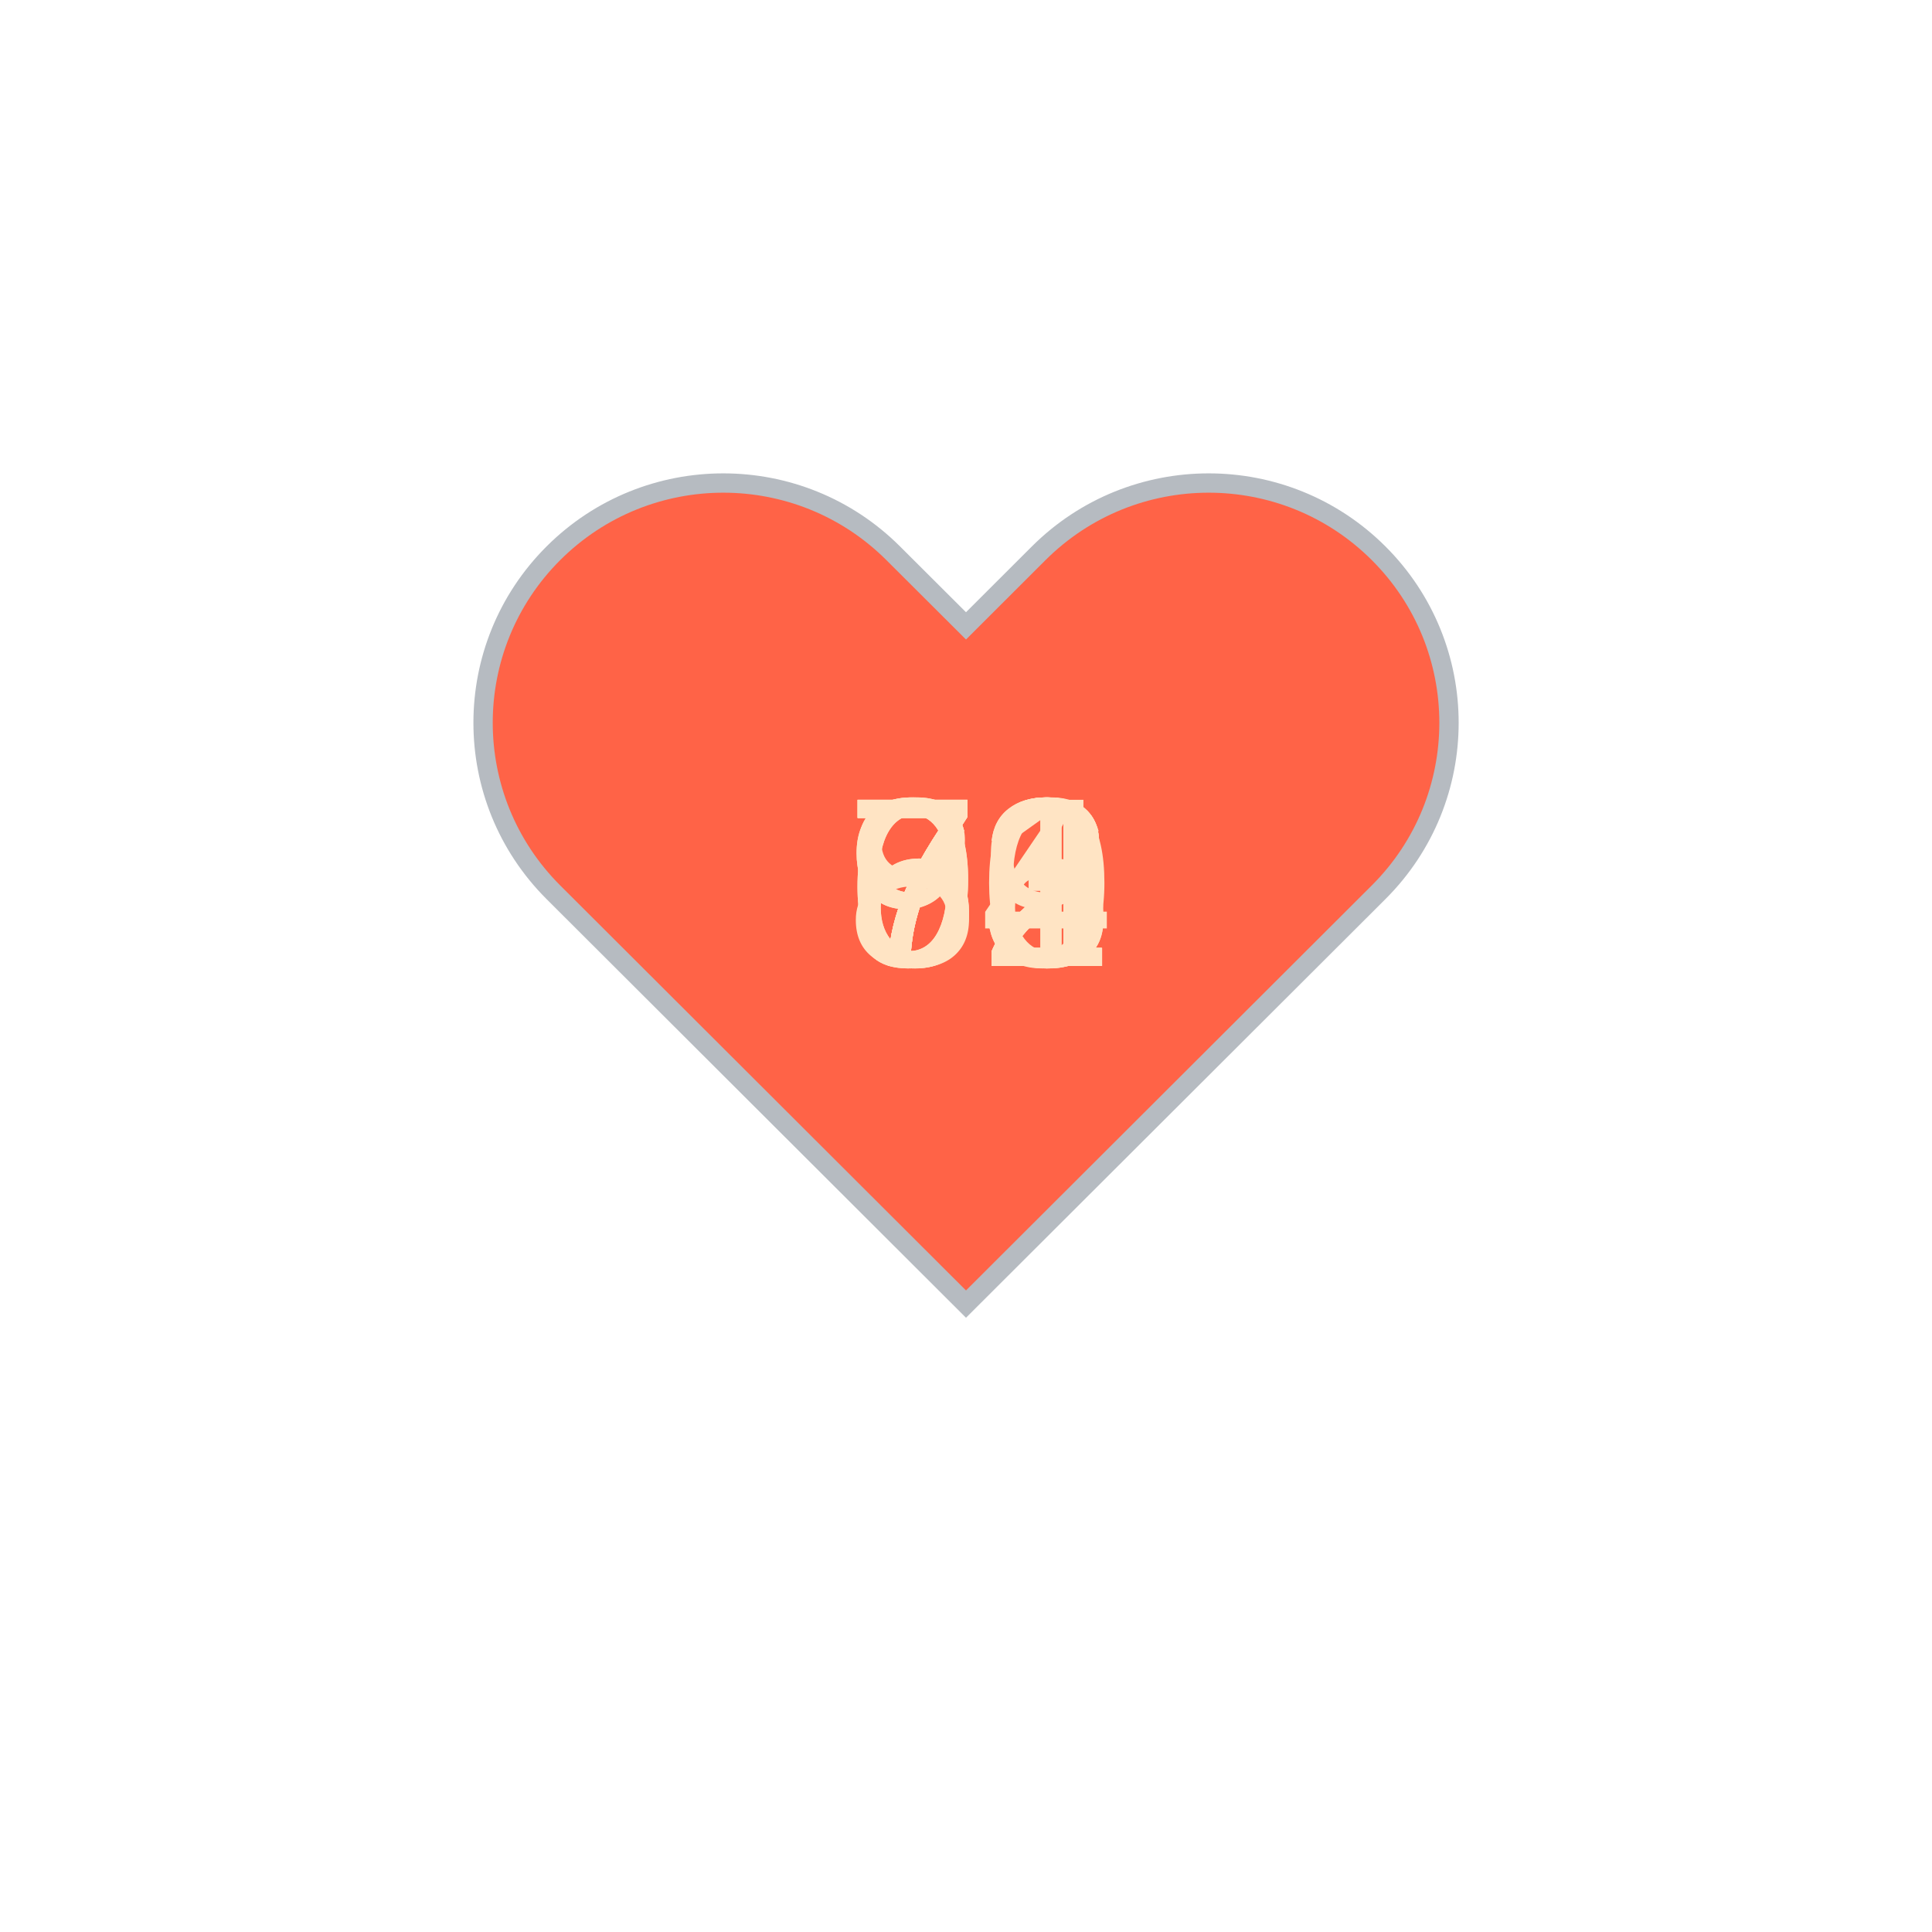
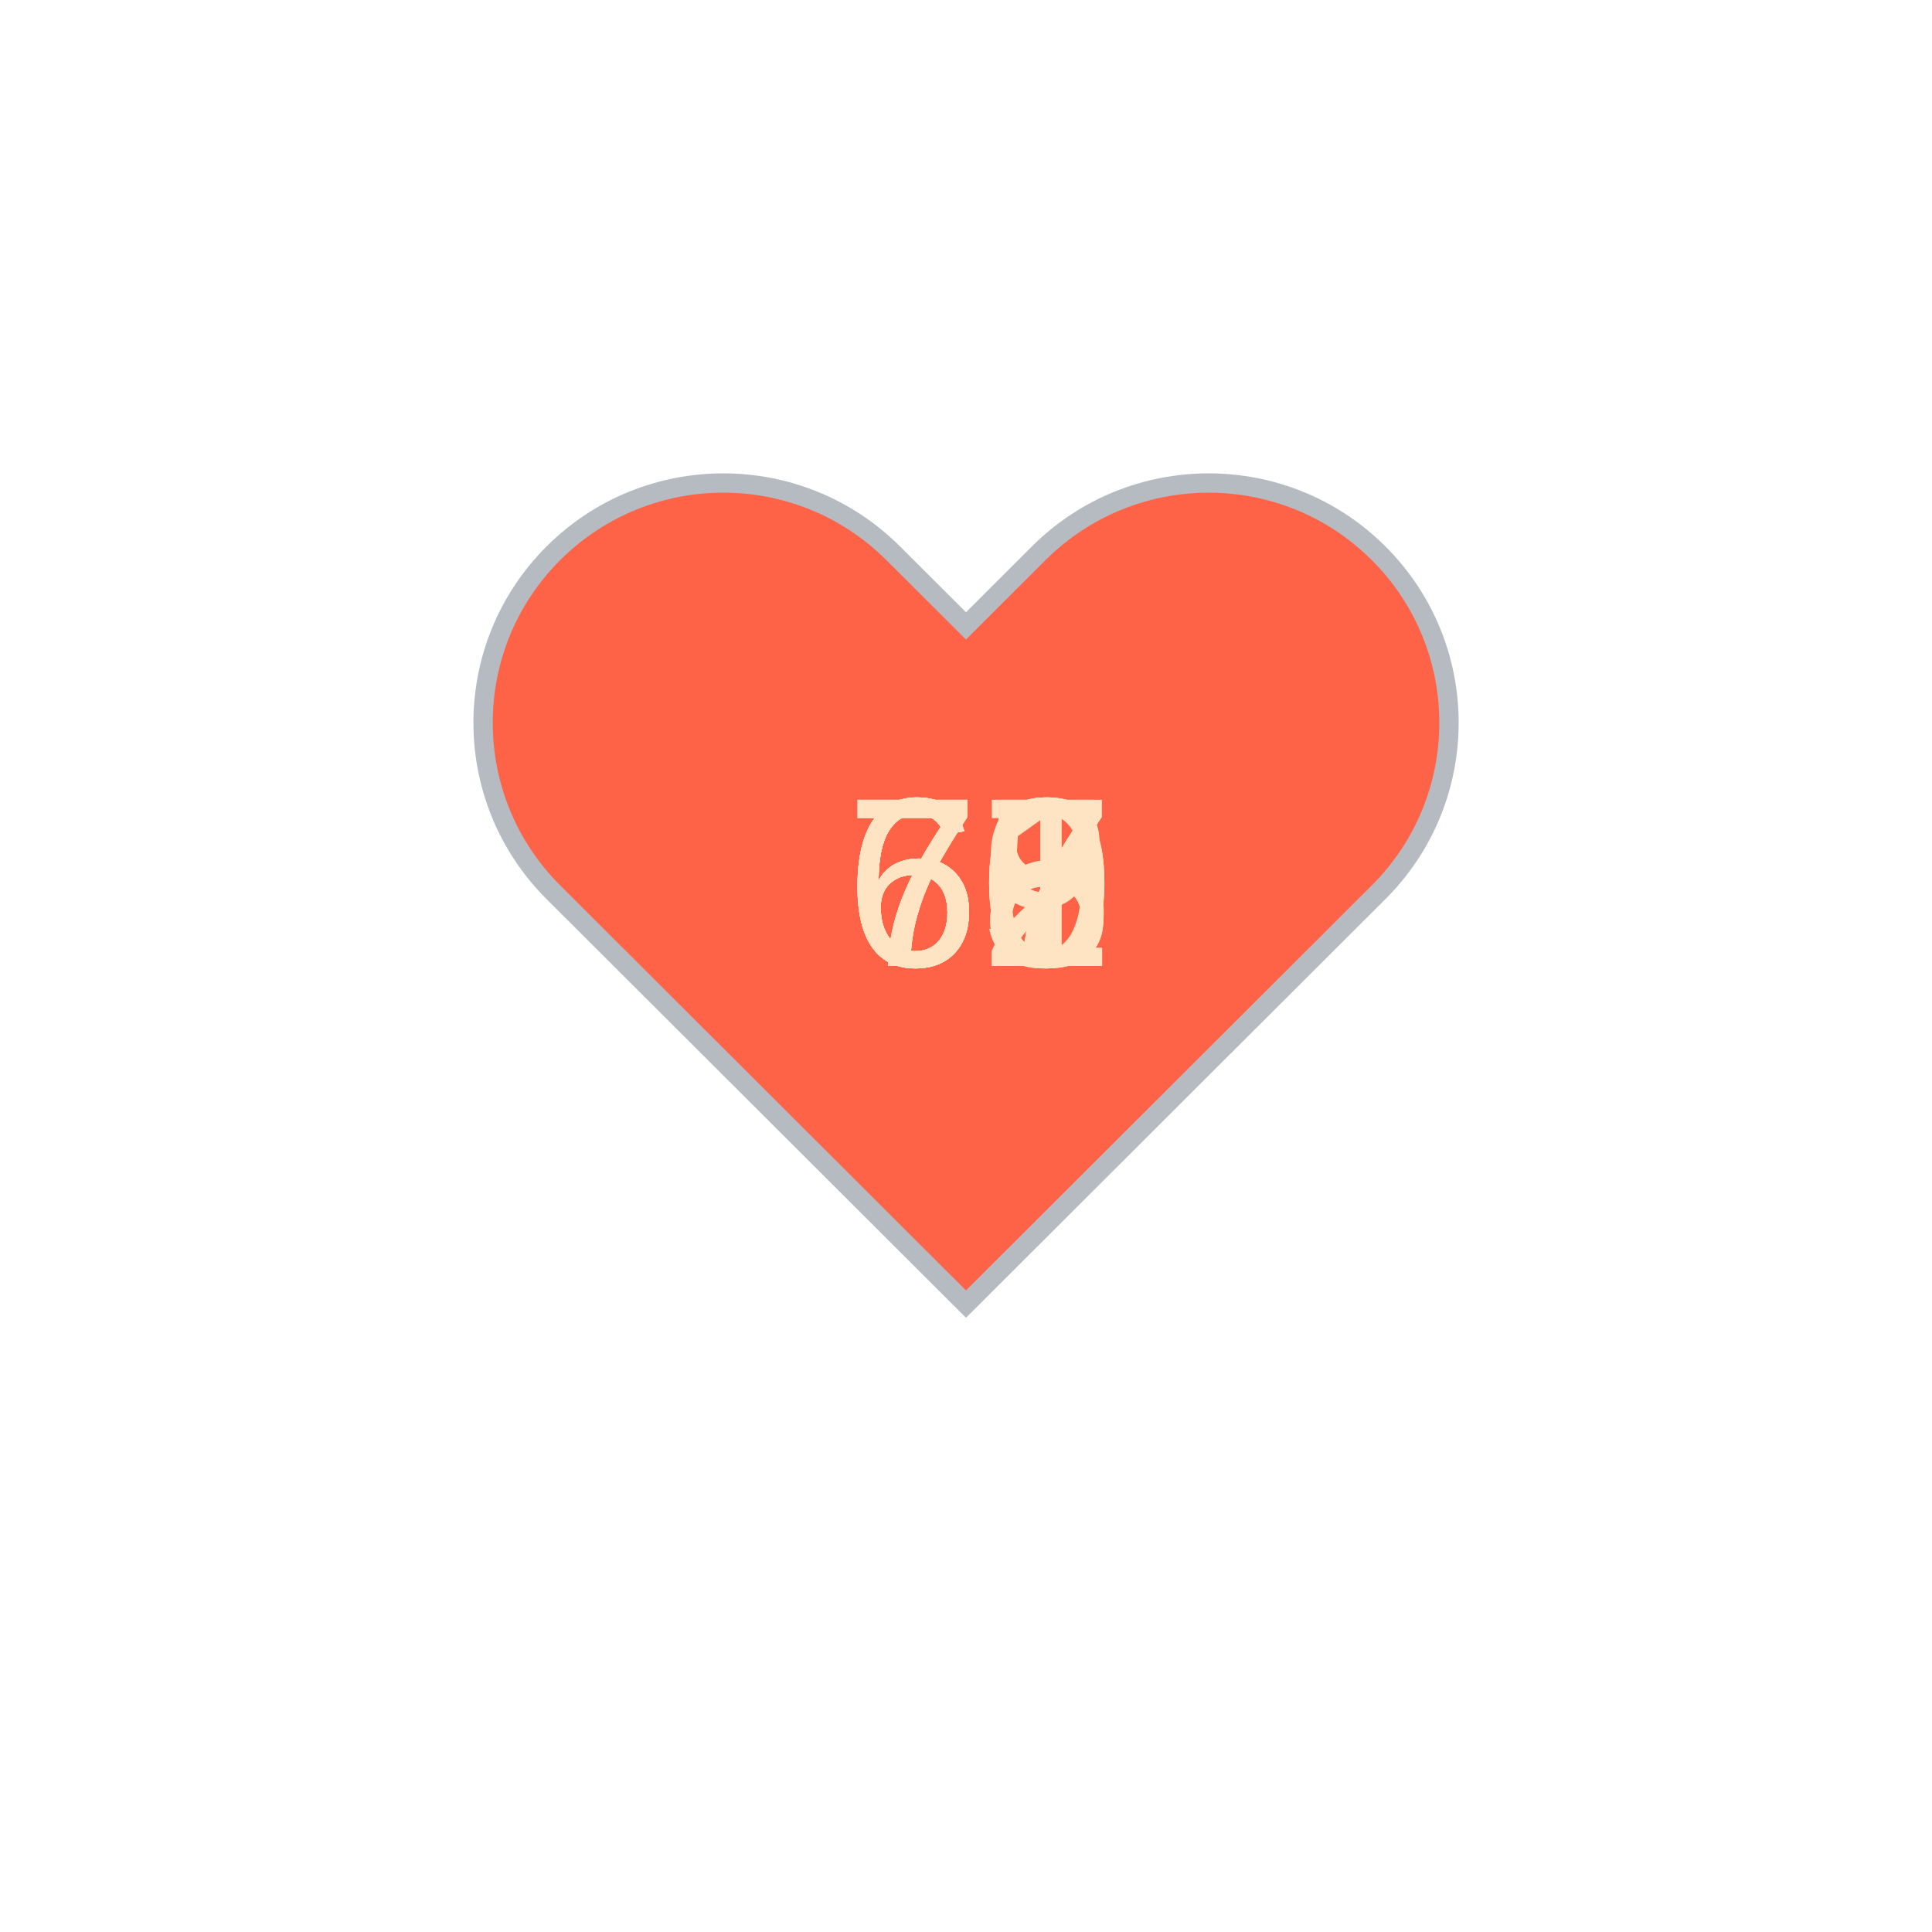
<svg xmlns="http://www.w3.org/2000/svg" baseProfile="full" height="150" version="1.1" viewBox="0,0,200,200" width="150">
  <defs />
  <g transform="translate(100 100)">
    <path d="M92.71,7.27L92.71,7.27c-9.71-9.69-25.46-9.69-35.18,0L50,14.79l-7.54-7.52C32.75-2.42,17-2.42,7.29,7.27v0 c-9.71,9.69-9.71,25.41,0,35.1L50,85l42.71-42.63C102.43,32.68,102.43,16.96,92.71,7.27z" fill="tomato" stroke="#B6BBC1" stroke-width="2" transform="translate(-50 -50)" />
    <animateTransform additive="sum" attributeName="transform" dur="1.2s" repeatCount="indefinite" type="scale" values="1; 1.5; 1.25; 1.5; 1.5; 1;" />
    <text fill="bisque" style="font-size:25px; font-family:Arial" transform="translate(-12.5 0)">69<animate attributeName="visibility" dur="12.0s" keyTimes="0;0.1;0.2;0.3;0.4;0.5;0.6;0.7;0.8;0.9;1.0" repeatCount="indefinite" values="visible;hidden;hidden;hidden;hidden;hidden;hidden;hidden;hidden;hidden;hidden" />
    </text>
-     <text fill="bisque" style="font-size:25px; font-family:Arial" transform="translate(-12.5 0)">72<animate attributeName="visibility" dur="12.0s" keyTimes="0;0.1;0.2;0.3;0.4;0.5;0.6;0.7;0.8;0.9;1.0" repeatCount="indefinite" values="hidden;visible;hidden;hidden;hidden;hidden;hidden;hidden;hidden;hidden;hidden" />
+     <text fill="bisque" style="font-size:25px; font-family:Arial" transform="translate(-12.5 0)">67<animate attributeName="visibility" dur="12.0s" keyTimes="0;0.1;0.2;0.3;0.4;0.5;0.6;0.7;0.8;0.9;1.0" repeatCount="indefinite" values="hidden;visible;hidden;hidden;hidden;hidden;hidden;hidden;hidden;hidden;hidden" />
    </text>
-     <text fill="bisque" style="font-size:25px; font-family:Arial" transform="translate(-12.5 0)">63<animate attributeName="visibility" dur="12.0s" keyTimes="0;0.1;0.2;0.3;0.4;0.5;0.6;0.7;0.8;0.9;1.0" repeatCount="indefinite" values="hidden;hidden;visible;hidden;hidden;hidden;hidden;hidden;hidden;hidden;hidden" />
+     <text fill="bisque" style="font-size:25px; font-family:Arial" transform="translate(-12.5 0)">68<animate attributeName="visibility" dur="12.0s" keyTimes="0;0.1;0.2;0.3;0.4;0.5;0.6;0.7;0.8;0.9;1.0" repeatCount="indefinite" values="hidden;hidden;visible;hidden;hidden;hidden;hidden;hidden;hidden;hidden;hidden" />
    </text>
-     <text fill="bisque" style="font-size:25px; font-family:Arial" transform="translate(-12.5 0)">71<animate attributeName="visibility" dur="12.0s" keyTimes="0;0.1;0.2;0.3;0.4;0.5;0.6;0.7;0.8;0.9;1.0" repeatCount="indefinite" values="hidden;hidden;hidden;visible;hidden;hidden;hidden;hidden;hidden;hidden;hidden" />
+     <text fill="bisque" style="font-size:25px; font-family:Arial" transform="translate(-12.5 0)">70<animate attributeName="visibility" dur="12.0s" keyTimes="0;0.1;0.2;0.3;0.4;0.5;0.6;0.7;0.8;0.9;1.0" repeatCount="indefinite" values="hidden;hidden;hidden;visible;hidden;hidden;hidden;hidden;hidden;hidden;hidden" />
    </text>
    <text fill="bisque" style="font-size:25px; font-family:Arial" transform="translate(-12.5 0)">72<animate attributeName="visibility" dur="12.0s" keyTimes="0;0.1;0.2;0.3;0.4;0.5;0.6;0.7;0.8;0.9;1.0" repeatCount="indefinite" values="hidden;hidden;hidden;hidden;visible;hidden;hidden;hidden;hidden;hidden;hidden" />
    </text>
-     <text fill="bisque" style="font-size:25px; font-family:Arial" transform="translate(-12.5 0)">72<animate attributeName="visibility" dur="12.0s" keyTimes="0;0.1;0.2;0.3;0.4;0.5;0.6;0.7;0.8;0.9;1.0" repeatCount="indefinite" values="hidden;hidden;hidden;hidden;hidden;visible;hidden;hidden;hidden;hidden;hidden" />
+     <text fill="bisque" style="font-size:25px; font-family:Arial" transform="translate(-12.5 0)">65<animate attributeName="visibility" dur="12.0s" keyTimes="0;0.1;0.2;0.3;0.4;0.5;0.6;0.7;0.8;0.9;1.0" repeatCount="indefinite" values="hidden;hidden;hidden;hidden;hidden;visible;hidden;hidden;hidden;hidden;hidden" />
    </text>
-     <text fill="bisque" style="font-size:25px; font-family:Arial" transform="translate(-12.5 0)">74<animate attributeName="visibility" dur="12.0s" keyTimes="0;0.1;0.2;0.3;0.4;0.5;0.6;0.7;0.8;0.9;1.0" repeatCount="indefinite" values="hidden;hidden;hidden;hidden;hidden;hidden;visible;hidden;hidden;hidden;hidden" />
+     <text fill="bisque" style="font-size:25px; font-family:Arial" transform="translate(-12.5 0)">71<animate attributeName="visibility" dur="12.0s" keyTimes="0;0.1;0.2;0.3;0.4;0.5;0.6;0.7;0.8;0.9;1.0" repeatCount="indefinite" values="hidden;hidden;hidden;hidden;hidden;hidden;visible;hidden;hidden;hidden;hidden" />
    </text>
-     <text fill="bisque" style="font-size:25px; font-family:Arial" transform="translate(-12.5 0)">86<animate attributeName="visibility" dur="12.0s" keyTimes="0;0.1;0.2;0.3;0.4;0.5;0.6;0.7;0.8;0.9;1.0" repeatCount="indefinite" values="hidden;hidden;hidden;hidden;hidden;hidden;hidden;visible;hidden;hidden;hidden" />
+     <text fill="bisque" style="font-size:25px; font-family:Arial" transform="translate(-12.5 0)">70<animate attributeName="visibility" dur="12.0s" keyTimes="0;0.1;0.2;0.3;0.4;0.5;0.6;0.7;0.8;0.9;1.0" repeatCount="indefinite" values="hidden;hidden;hidden;hidden;hidden;hidden;hidden;visible;hidden;hidden;hidden" />
    </text>
-     <text fill="bisque" style="font-size:25px; font-family:Arial" transform="translate(-12.5 0)">93<animate attributeName="visibility" dur="12.0s" keyTimes="0;0.1;0.2;0.3;0.4;0.5;0.6;0.7;0.8;0.9;1.0" repeatCount="indefinite" values="hidden;hidden;hidden;hidden;hidden;hidden;hidden;hidden;visible;hidden;hidden" />
+     <text fill="bisque" style="font-size:25px; font-family:Arial" transform="translate(-12.5 0)">68<animate attributeName="visibility" dur="12.0s" keyTimes="0;0.1;0.2;0.3;0.4;0.5;0.6;0.7;0.8;0.9;1.0" repeatCount="indefinite" values="hidden;hidden;hidden;hidden;hidden;hidden;hidden;hidden;visible;hidden;hidden" />
    </text>
-     <text fill="bisque" style="font-size:25px; font-family:Arial" transform="translate(-12.5 0)">90<animate attributeName="visibility" dur="12.0s" keyTimes="0;0.1;0.2;0.3;0.4;0.5;0.6;0.7;0.8;0.9;1.0" repeatCount="indefinite" values="hidden;hidden;hidden;hidden;hidden;hidden;hidden;hidden;hidden;visible;hidden" />
+     <text fill="bisque" style="font-size:25px; font-family:Arial" transform="translate(-12.5 0)">67<animate attributeName="visibility" dur="12.0s" keyTimes="0;0.1;0.2;0.3;0.4;0.5;0.6;0.7;0.8;0.9;1.0" repeatCount="indefinite" values="hidden;hidden;hidden;hidden;hidden;hidden;hidden;hidden;hidden;visible;hidden" />
    </text>
  </g>
</svg>
